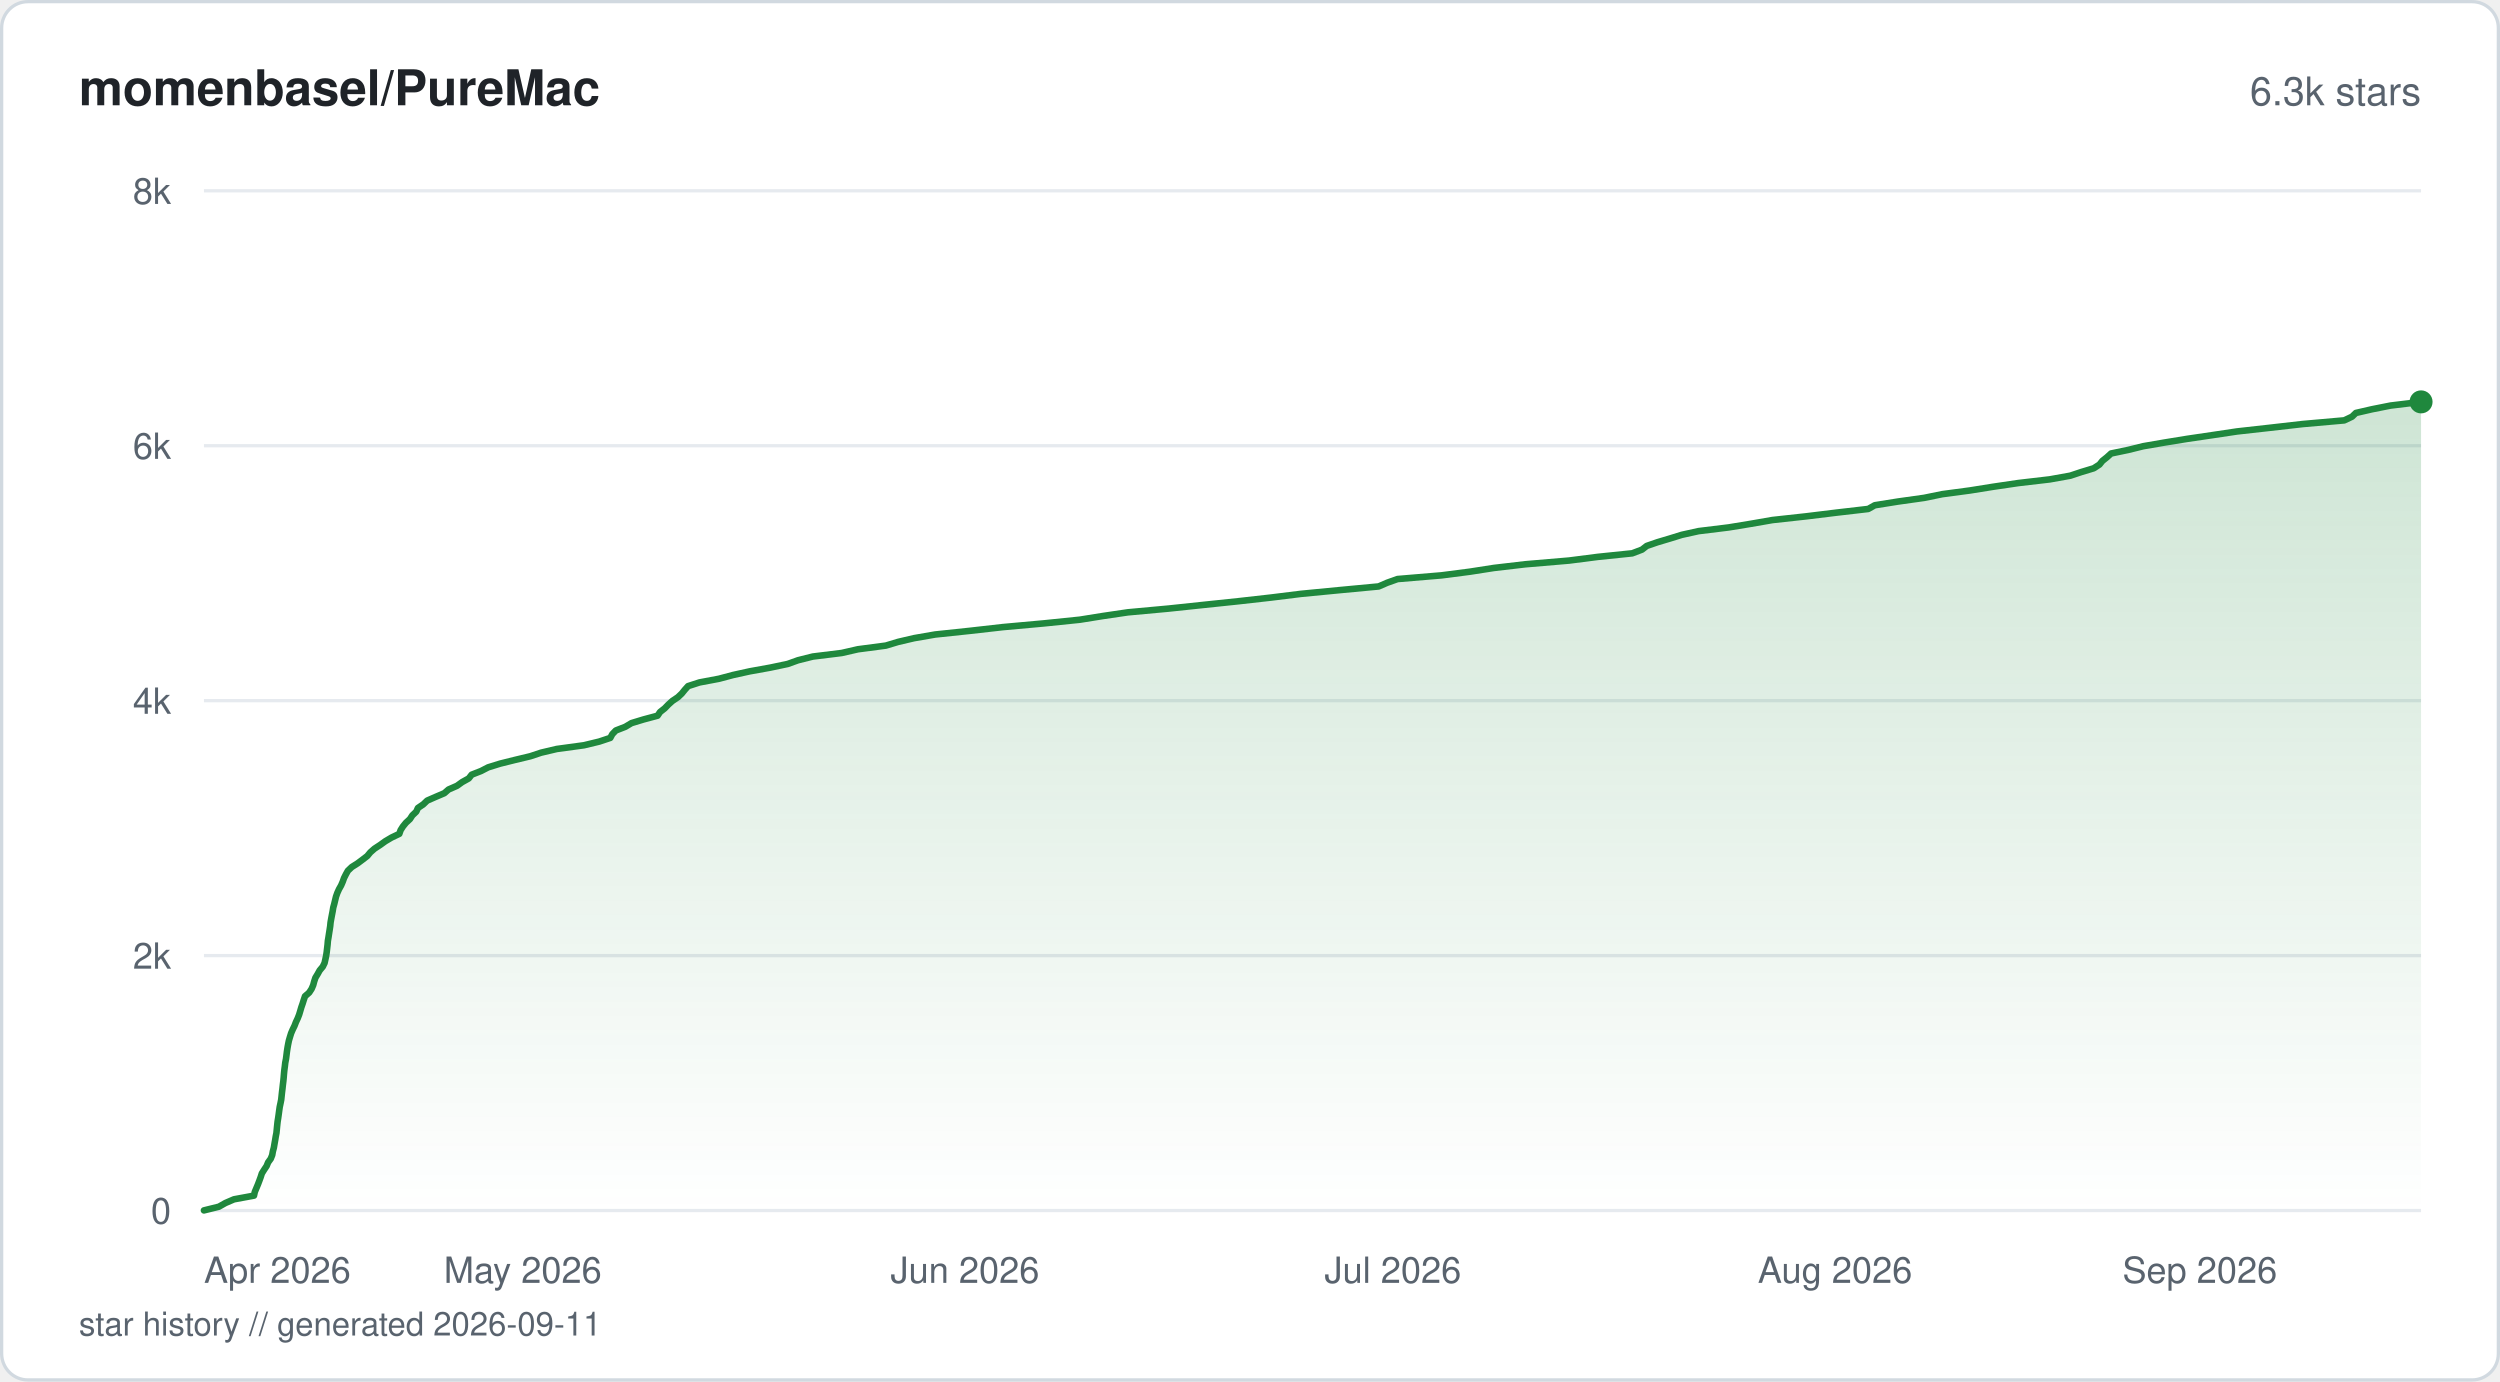
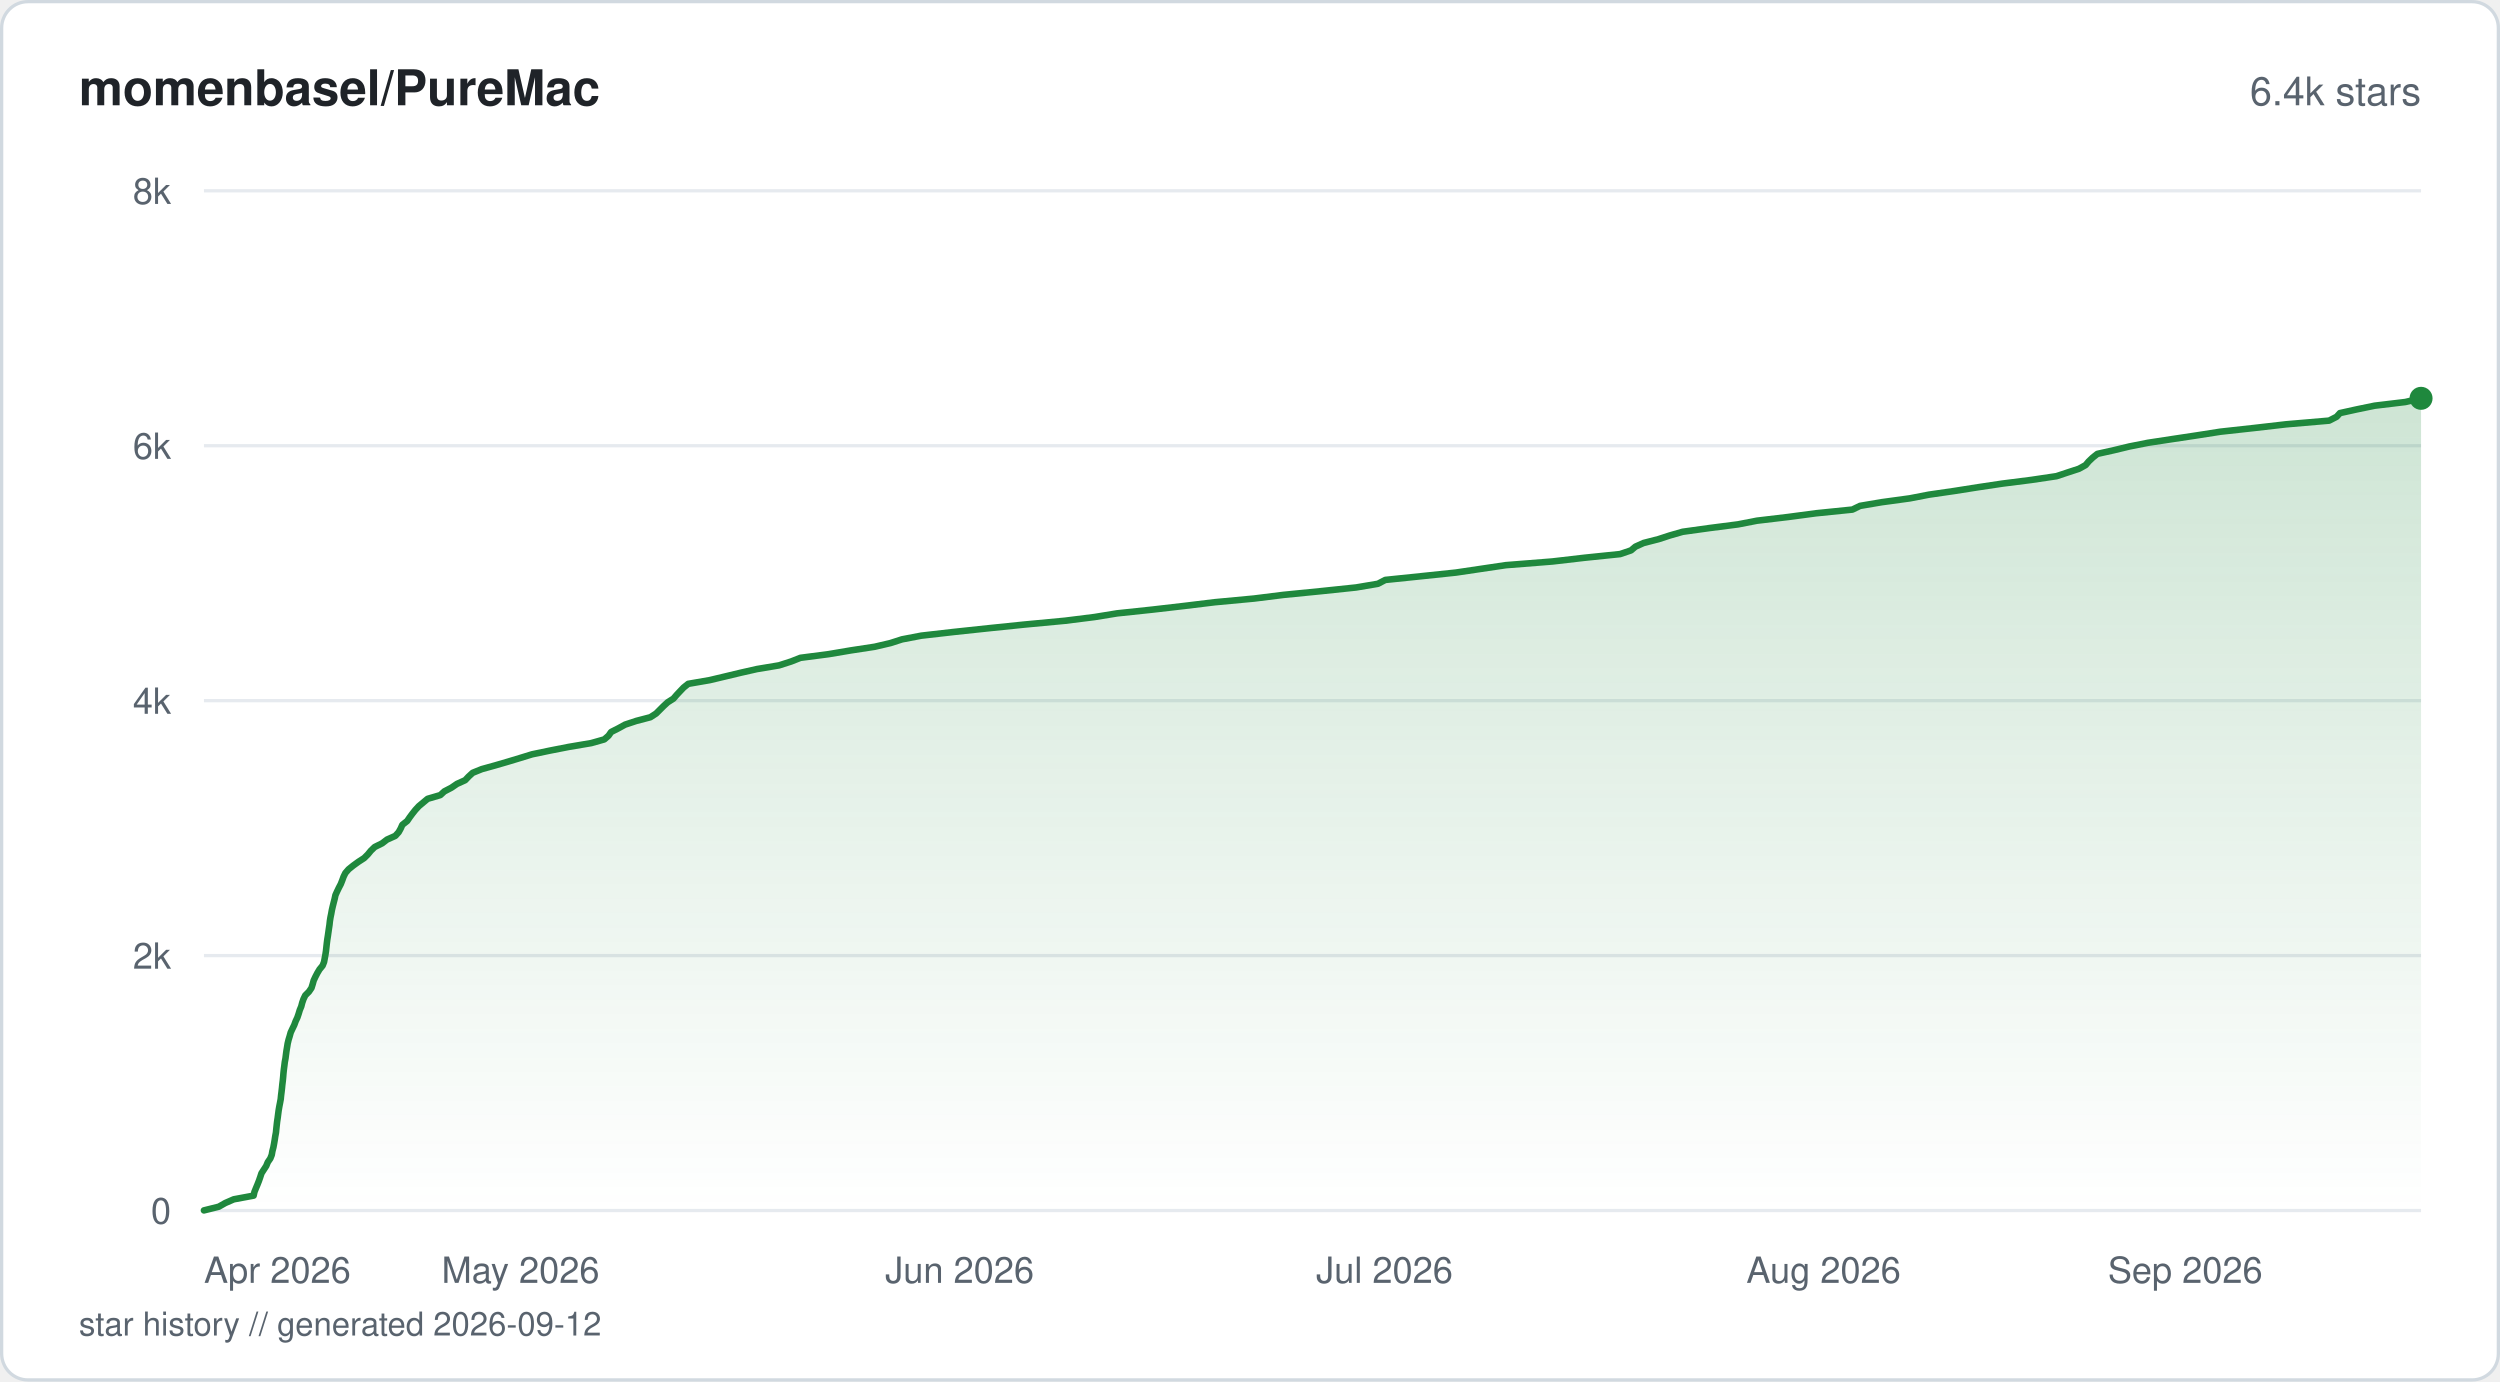
<svg xmlns="http://www.w3.org/2000/svg" viewBox="0 0 760 420" width="760" height="420" fill="none">
  <defs>
    <linearGradient id="fill-starhistorysvg" x1="0" y1="0" x2="0" y2="1">
      <stop offset="0%" stop-color="#1f883d" stop-opacity="0.22" />
      <stop offset="100%" stop-color="#1f883d" stop-opacity="0" />
    </linearGradient>
  </defs>
  <rect x="0.5" y="0.5" width="759" height="419" rx="8" fill="#ffffff" stroke="#d1d9e0" stroke-width="1" />
  <text x="24" y="32" fill="#1f2328" font-family="-apple-system, BlinkMacSystemFont, 'Segoe UI', Helvetica, Arial, sans-serif" font-size="15" font-weight="600">momenbasel/PureMac</text>
-   <text x="736" y="32" fill="#59636e" font-family="-apple-system, BlinkMacSystemFont, 'Segoe UI', Helvetica, Arial, sans-serif" font-size="12" text-anchor="end">6.3k stars</text>
+   <text x="736" y="32" fill="#59636e" font-family="-apple-system, BlinkMacSystemFont, 'Segoe UI', Helvetica, Arial, sans-serif" font-size="12" text-anchor="end">6.4k stars</text>
  <line x1="62" y1="368" x2="736" y2="368" stroke="#e6eaef" stroke-width="1" />
  <text x="52" y="372" fill="#59636e" font-family="-apple-system, BlinkMacSystemFont, 'Segoe UI', Helvetica, Arial, sans-serif" font-size="11" text-anchor="end">0</text>
  <line x1="62" y1="290.5" x2="736" y2="290.5" stroke="#e6eaef" stroke-width="1" />
  <text x="52" y="294.5" fill="#59636e" font-family="-apple-system, BlinkMacSystemFont, 'Segoe UI', Helvetica, Arial, sans-serif" font-size="11" text-anchor="end">2k</text>
  <line x1="62" y1="213" x2="736" y2="213" stroke="#e6eaef" stroke-width="1" />
  <text x="52" y="217" fill="#59636e" font-family="-apple-system, BlinkMacSystemFont, 'Segoe UI', Helvetica, Arial, sans-serif" font-size="11" text-anchor="end">4k</text>
  <line x1="62" y1="135.5" x2="736" y2="135.5" stroke="#e6eaef" stroke-width="1" />
  <text x="52" y="139.5" fill="#59636e" font-family="-apple-system, BlinkMacSystemFont, 'Segoe UI', Helvetica, Arial, sans-serif" font-size="11" text-anchor="end">6k</text>
  <line x1="62" y1="58" x2="736" y2="58" stroke="#e6eaef" stroke-width="1" />
  <text x="52" y="62" fill="#59636e" font-family="-apple-system, BlinkMacSystemFont, 'Segoe UI', Helvetica, Arial, sans-serif" font-size="11" text-anchor="end">8k</text>
-   <path d="M62 367.96 L66.54 366.84 L68.54 365.71 L71.14 364.59 L77.21 363.47 L77.46 362.34 L77.93 361.22 L78.4 360.1 L78.83 358.97 L79.24 357.85 L79.6 356.72 L80.3 355.6 L81.05 354.48 L81.51 353.35 L82.3 352.27 L82.75 351.14 L82.95 350.02 L83.25 348.9 L83.44 347.77 L83.64 346.65 L83.82 345.53 L84.04 344.4 L84.15 343.28 L84.26 342.15 L84.38 341.03 L84.56 339.91 L84.72 338.78 L84.87 337.66 L85.03 336.54 L85.27 335.41 L85.49 334.29 L85.61 333.16 L85.73 332.04 L85.87 330.92 L85.99 329.79 L86.13 328.67 L86.24 327.55 L86.33 326.42 L86.44 325.3 L86.59 324.17 L86.72 323.05 L86.94 321.93 L87.08 320.84 L87.22 319.72 L87.39 318.59 L87.59 317.47 L87.82 316.35 L88.15 315.22 L88.5 314.1 L88.98 312.98 L89.53 311.85 L89.96 310.73 L90.49 309.6 L90.93 308.48 L91.27 307.36 L91.6 306.23 L91.99 305.11 L92.34 303.99 L92.72 302.86 L94 301.74 L94.73 300.61 L95.21 299.49 L95.51 298.37 L95.88 297.24 L96.56 296.12 L97.18 295 L98.12 293.87 L98.67 292.75 L98.92 291.62 L99.15 290.54 L99.32 289.41 L99.45 288.29 L99.58 287.17 L99.67 286.04 L99.86 284.92 L100.03 283.8 L100.21 282.67 L100.38 281.55 L100.49 280.43 L100.69 279.3 L100.9 278.18 L101.12 277.05 L101.3 275.93 L101.61 274.81 L101.88 273.68 L102.15 272.56 L102.55 271.44 L103.06 270.31 L103.69 269.19 L104.18 268.06 L104.58 266.94 L105.14 265.82 L105.77 264.69 L106.95 263.57 L108.72 262.45 L110.23 261.32 L111.64 260.24 L112.58 259.11 L113.85 257.99 L115.56 256.87 L117.13 255.74 L119.02 254.62 L121.39 253.49 L121.78 252.37 L122.49 251.25 L123.41 250.12 L124.62 249 L125.35 247.88 L126.54 246.75 L127.05 245.63 L128.7 244.5 L129.87 243.38 L132.43 242.26 L135.08 241.13 L136.36 240.01 L138.92 238.89 L140.49 237.76 L142.5 236.64 L143.38 235.51 L146.24 234.39 L148.41 233.27 L152.05 232.14 L156.55 231.02 L161.22 229.9 L164.5 228.81 L169.25 227.69 L177.53 226.56 L182.17 225.44 L185.53 224.32 L186.14 223.19 L187.21 222.07 L190.11 220.94 L191.98 219.82 L195.68 218.7 L199.9 217.57 L200.66 216.45 L202.08 215.33 L203.17 214.2 L204.41 213.08 L206.09 211.95 L207.26 210.83 L208.17 209.71 L209.18 208.58 L212.64 207.46 L218.58 206.34 L222.82 205.21 L227.9 204.09 L234.16 202.96 L239.47 201.84 L242.59 200.72 L247.1 199.59 L255.87 198.51 L260.8 197.38 L269.3 196.26 L273.02 195.14 L277.84 194.01 L284.29 192.89 L294.89 191.77 L304.88 190.64 L317.25 189.52 L328.28 188.39 L335.27 187.27 L342.86 186.15 L355.15 185.02 L365.75 183.9 L376.52 182.77 L386.47 181.65 L395.5 180.53 L407.2 179.4 L419.11 178.28 L421.69 177.16 L424.85 176.03 L438.21 174.91 L446.88 173.79 L454.12 172.66 L463.68 171.54 L477 170.41 L485.74 169.29 L496.2 168.21 L499.17 167.08 L500.61 165.96 L503.89 164.83 L507.65 163.71 L511.26 162.59 L516.37 161.46 L525.52 160.34 L532.34 159.22 L538.83 158.09 L549.06 156.97 L558.29 155.84 L567.95 154.72 L569.93 153.6 L576.99 152.47 L584.95 151.35 L590.43 150.23 L598.88 149.1 L605.88 147.98 L613.55 146.85 L623.13 145.73 L629.37 144.61 L632.77 143.48 L636.48 142.36 L638.23 141.23 L639.13 140.11 L640.53 138.99 L641.77 137.86 L646.95 136.78 L651.54 135.65 L658.02 134.53 L664.91 133.41 L672.58 132.28 L680.06 131.16 L690.09 130.04 L699.99 128.91 L712.66 127.79 L715.02 126.67 L716.19 125.54 L721.05 124.42 L726.74 123.29 L736 122.17 L736 368 L62 368 Z" fill="url(#fill-starhistorysvg)" />
-   <path d="M62 367.96 L66.54 366.84 L68.54 365.71 L71.14 364.59 L77.21 363.47 L77.46 362.34 L77.93 361.22 L78.4 360.1 L78.83 358.97 L79.24 357.85 L79.6 356.72 L80.3 355.6 L81.05 354.48 L81.51 353.35 L82.3 352.27 L82.75 351.14 L82.95 350.02 L83.25 348.9 L83.44 347.77 L83.64 346.65 L83.82 345.53 L84.04 344.4 L84.15 343.28 L84.26 342.15 L84.38 341.03 L84.56 339.91 L84.72 338.78 L84.87 337.66 L85.03 336.54 L85.27 335.41 L85.49 334.29 L85.61 333.16 L85.73 332.04 L85.87 330.92 L85.99 329.79 L86.13 328.67 L86.24 327.55 L86.33 326.42 L86.44 325.3 L86.59 324.17 L86.72 323.05 L86.94 321.93 L87.08 320.84 L87.22 319.72 L87.39 318.59 L87.59 317.47 L87.82 316.35 L88.15 315.22 L88.5 314.1 L88.98 312.98 L89.53 311.85 L89.96 310.73 L90.49 309.6 L90.93 308.48 L91.27 307.36 L91.6 306.23 L91.99 305.11 L92.34 303.99 L92.72 302.86 L94 301.74 L94.73 300.61 L95.21 299.49 L95.51 298.37 L95.88 297.24 L96.56 296.12 L97.18 295 L98.12 293.87 L98.67 292.75 L98.92 291.62 L99.15 290.54 L99.32 289.41 L99.45 288.29 L99.58 287.17 L99.67 286.04 L99.86 284.92 L100.03 283.8 L100.21 282.67 L100.38 281.55 L100.49 280.43 L100.69 279.3 L100.9 278.18 L101.12 277.05 L101.3 275.93 L101.61 274.81 L101.88 273.68 L102.15 272.56 L102.55 271.44 L103.06 270.31 L103.69 269.19 L104.18 268.06 L104.58 266.94 L105.14 265.82 L105.77 264.69 L106.95 263.57 L108.72 262.45 L110.23 261.32 L111.64 260.24 L112.58 259.11 L113.85 257.99 L115.56 256.87 L117.13 255.74 L119.02 254.62 L121.39 253.49 L121.78 252.37 L122.49 251.25 L123.41 250.12 L124.62 249 L125.35 247.88 L126.54 246.75 L127.05 245.63 L128.7 244.5 L129.87 243.38 L132.43 242.26 L135.08 241.13 L136.36 240.01 L138.92 238.89 L140.49 237.76 L142.5 236.64 L143.38 235.51 L146.24 234.39 L148.41 233.27 L152.05 232.14 L156.55 231.02 L161.22 229.9 L164.5 228.81 L169.25 227.69 L177.53 226.56 L182.17 225.44 L185.53 224.32 L186.14 223.19 L187.21 222.07 L190.11 220.94 L191.98 219.82 L195.68 218.7 L199.9 217.57 L200.66 216.45 L202.08 215.33 L203.17 214.2 L204.41 213.08 L206.09 211.95 L207.26 210.83 L208.17 209.71 L209.18 208.58 L212.64 207.46 L218.58 206.34 L222.82 205.21 L227.9 204.09 L234.16 202.96 L239.47 201.84 L242.59 200.72 L247.1 199.59 L255.87 198.51 L260.8 197.38 L269.3 196.26 L273.02 195.14 L277.84 194.01 L284.29 192.89 L294.89 191.77 L304.88 190.64 L317.25 189.52 L328.28 188.39 L335.27 187.27 L342.86 186.15 L355.15 185.02 L365.75 183.9 L376.52 182.77 L386.47 181.65 L395.5 180.53 L407.2 179.4 L419.11 178.28 L421.69 177.16 L424.85 176.03 L438.21 174.91 L446.88 173.79 L454.12 172.66 L463.68 171.54 L477 170.41 L485.74 169.29 L496.2 168.21 L499.17 167.08 L500.61 165.96 L503.89 164.83 L507.65 163.71 L511.26 162.59 L516.37 161.46 L525.52 160.34 L532.34 159.22 L538.83 158.09 L549.06 156.97 L558.29 155.84 L567.95 154.72 L569.93 153.6 L576.99 152.47 L584.95 151.35 L590.43 150.23 L598.88 149.1 L605.88 147.98 L613.55 146.85 L623.13 145.73 L629.37 144.61 L632.77 143.48 L636.48 142.36 L638.23 141.23 L639.13 140.11 L640.53 138.99 L641.77 137.86 L646.95 136.78 L651.54 135.65 L658.02 134.53 L664.91 133.41 L672.58 132.28 L680.06 131.16 L690.09 130.04 L699.99 128.91 L712.66 127.79 L715.02 126.67 L716.19 125.54 L721.05 124.42 L726.74 123.29 L736 122.17" stroke="#1f883d" stroke-width="2" stroke-linejoin="round" stroke-linecap="round" fill="none" />
-   <circle cx="736" cy="122.17" r="3.5" fill="#1f883d" />
+   <path d="M62 367.96 L66.51 366.84 L68.5 365.71 L71.07 364.59 L77.1 363.47 L77.35 362.34 L77.82 361.18 L78.29 360.06 L78.73 358.93 L79.12 357.81 L79.48 356.69 L80.21 355.56 L80.94 354.44 L81.4 353.31 L82.17 352.19 L82.61 351.07 L82.81 349.94 L83.11 348.78 L83.32 347.66 L83.51 346.53 L83.68 345.41 L83.89 344.29 L84 343.16 L84.12 342.04 L84.25 340.91 L84.42 339.79 L84.56 338.67 L84.71 337.54 L84.91 336.38 L85.13 335.26 L85.34 334.13 L85.45 333.01 L85.59 331.89 L85.72 330.76 L85.83 329.64 L85.97 328.51 L86.08 327.39 L86.17 326.27 L86.29 325.14 L86.44 323.98 L86.58 322.86 L86.79 321.73 L86.93 320.61 L87.08 319.49 L87.27 318.36 L87.45 317.24 L87.72 316.11 L88.06 314.99 L88.37 313.87 L88.9 312.74 L89.46 311.58 L89.87 310.46 L90.4 309.33 L90.78 308.21 L91.12 307.08 L91.58 305.96 L91.87 304.84 L92.26 303.71 L92.8 302.59 L93.92 301.47 L94.69 300.34 L95.05 299.18 L95.36 298.06 L95.89 296.93 L96.47 295.81 L97.14 294.69 L98.07 293.56 L98.51 292.44 L98.72 291.31 L98.93 290.19 L99.1 289.07 L99.22 287.94 L99.35 286.78 L99.49 285.66 L99.67 284.53 L99.83 283.41 L99.99 282.28 L100.16 281.16 L100.28 280.04 L100.46 278.91 L100.69 277.79 L100.89 276.67 L101.15 275.54 L101.44 274.38 L101.73 273.26 L101.97 272.13 L102.47 271.01 L103.01 269.89 L103.6 268.76 L104.04 267.64 L104.45 266.51 L105 265.39 L105.97 264.27 L107.37 263.14 L108.97 261.98 L110.7 260.86 L111.83 259.73 L112.75 258.61 L113.91 257.49 L116.19 256.36 L117.64 255.24 L120.17 254.11 L121.19 252.99 L121.81 251.87 L122.31 250.74 L123.79 249.58 L124.55 248.46 L125.39 247.33 L126.28 246.21 L127.32 245.08 L128.66 243.96 L130 242.84 L133.86 241.71 L135.07 240.59 L137.22 239.47 L138.93 238.3 L141.41 237.18 L142.47 236.06 L143.7 234.93 L146.47 233.81 L150.51 232.69 L154.38 231.56 L158.09 230.44 L161.76 229.31 L167.13 228.19 L172.84 227.07 L179.74 225.9 L183.7 224.78 L184.99 223.66 L185.78 222.53 L187.99 221.41 L190.02 220.29 L193.42 219.16 L197.71 218.04 L199.46 216.91 L200.58 215.79 L201.7 214.67 L202.97 213.5 L204.73 212.38 L205.69 211.26 L206.75 210.13 L207.82 209.01 L209.22 207.89 L215.75 206.76 L220.46 205.64 L225.18 204.51 L230.13 203.39 L236.84 202.27 L240.49 201.1 L243.33 199.98 L251.92 198.86 L258.6 197.73 L265.93 196.61 L270.71 195.49 L274.22 194.36 L280.09 193.24 L289.98 192.11 L300.49 190.99 L311.37 189.87 L323.81 188.7 L332.73 187.58 L339.61 186.46 L350.27 185.33 L359.97 184.21 L369.25 183.08 L381.22 181.96 L390.2 180.84 L401.58 179.71 L412.25 178.59 L418.89 177.47 L421.12 176.3 L431.95 175.18 L442.61 174.06 L450.22 172.93 L457.77 171.81 L471.92 170.69 L481.67 169.56 L492.52 168.44 L495.84 167.31 L497.16 166.19 L499.64 165.07 L504.2 163.9 L507.63 162.78 L511.53 161.66 L519.67 160.53 L528.36 159.41 L534.12 158.29 L543.64 157.16 L552.04 156.04 L563.14 154.91 L565.44 153.79 L572.03 152.67 L580.59 151.5 L586.38 150.38 L594.1 149.26 L601.27 148.13 L608.75 147.01 L617.57 145.89 L625.17 144.76 L628.54 143.64 L632 142.51 L634.02 141.39 L634.96 140.27 L636.19 139.1 L637.6 137.98 L642.64 136.86 L647.33 135.73 L652.98 134.61 L660.32 133.49 L667.83 132.36 L674.98 131.24 L685.25 130.11 L694.98 128.99 L708.05 127.87 L710.33 126.7 L711.34 125.58 L716.42 124.46 L721.9 123.33 L731.23 122.21 L736 121.09 L736 368 L62 368 Z" fill="url(#fill-starhistorysvg)" />
+   <path d="M62 367.96 L66.51 366.84 L68.5 365.71 L71.07 364.59 L77.1 363.47 L77.35 362.34 L77.82 361.18 L78.29 360.06 L78.73 358.93 L79.12 357.81 L79.48 356.69 L80.21 355.56 L80.94 354.44 L81.4 353.31 L82.17 352.19 L82.61 351.07 L82.81 349.94 L83.11 348.78 L83.32 347.66 L83.51 346.53 L83.68 345.41 L83.89 344.29 L84 343.16 L84.12 342.04 L84.25 340.91 L84.42 339.79 L84.56 338.67 L84.71 337.54 L84.91 336.38 L85.13 335.26 L85.34 334.13 L85.45 333.01 L85.59 331.89 L85.72 330.76 L85.83 329.64 L85.97 328.51 L86.08 327.39 L86.17 326.27 L86.29 325.14 L86.44 323.98 L86.58 322.86 L86.79 321.73 L86.93 320.61 L87.08 319.49 L87.27 318.36 L87.45 317.24 L87.72 316.11 L88.06 314.99 L88.37 313.87 L88.9 312.74 L89.46 311.58 L89.87 310.46 L90.4 309.33 L90.78 308.21 L91.12 307.08 L91.58 305.96 L91.87 304.84 L92.26 303.71 L92.8 302.59 L93.92 301.47 L94.69 300.34 L95.05 299.18 L95.36 298.06 L95.89 296.93 L96.47 295.81 L97.14 294.69 L98.07 293.56 L98.51 292.44 L98.72 291.31 L98.93 290.19 L99.1 289.07 L99.22 287.94 L99.35 286.78 L99.49 285.66 L99.67 284.53 L99.83 283.41 L99.99 282.28 L100.16 281.16 L100.28 280.04 L100.46 278.91 L100.69 277.79 L100.89 276.67 L101.15 275.54 L101.44 274.38 L101.73 273.26 L101.97 272.13 L102.47 271.01 L103.01 269.89 L103.6 268.76 L104.04 267.64 L104.45 266.51 L105 265.39 L105.97 264.27 L107.37 263.14 L108.97 261.98 L110.7 260.86 L111.83 259.73 L112.75 258.61 L113.91 257.49 L116.19 256.36 L117.64 255.24 L120.17 254.11 L121.19 252.99 L121.81 251.87 L122.31 250.74 L123.79 249.58 L124.55 248.46 L125.39 247.33 L126.28 246.21 L127.32 245.08 L128.66 243.96 L130 242.84 L133.86 241.71 L135.07 240.59 L137.22 239.47 L138.93 238.3 L141.41 237.18 L142.47 236.06 L143.7 234.93 L146.47 233.81 L150.51 232.69 L154.38 231.56 L158.09 230.44 L161.76 229.31 L167.13 228.19 L172.84 227.07 L179.74 225.9 L183.7 224.78 L184.99 223.66 L185.78 222.53 L187.99 221.41 L190.02 220.29 L193.42 219.16 L197.71 218.04 L199.46 216.91 L200.58 215.79 L201.7 214.67 L202.97 213.5 L204.73 212.38 L205.69 211.26 L206.75 210.13 L207.82 209.01 L209.22 207.89 L215.75 206.76 L220.46 205.64 L225.18 204.51 L230.13 203.39 L236.84 202.27 L240.49 201.1 L243.33 199.98 L251.92 198.86 L258.6 197.73 L265.93 196.61 L270.71 195.49 L274.22 194.36 L280.09 193.24 L289.98 192.11 L300.49 190.99 L311.37 189.87 L323.81 188.7 L332.73 187.58 L339.61 186.46 L350.27 185.33 L359.97 184.21 L369.25 183.08 L381.22 181.96 L390.2 180.84 L401.58 179.71 L412.25 178.59 L418.89 177.47 L421.12 176.3 L431.95 175.18 L442.61 174.06 L450.22 172.93 L457.77 171.81 L471.92 170.69 L481.67 169.56 L492.52 168.44 L495.84 167.31 L497.16 166.19 L499.64 165.07 L504.2 163.9 L507.63 162.78 L511.53 161.66 L519.67 160.53 L528.36 159.41 L534.12 158.29 L543.64 157.16 L552.04 156.04 L563.14 154.91 L565.44 153.79 L572.03 152.67 L580.59 151.5 L586.38 150.38 L594.1 149.26 L601.27 148.13 L608.75 147.01 L617.57 145.89 L625.17 144.76 L628.54 143.64 L632 142.51 L634.02 141.39 L634.96 140.27 L636.19 139.1 L637.6 137.98 L642.64 136.86 L647.33 135.73 L652.98 134.61 L660.32 133.49 L667.83 132.36 L674.98 131.24 L685.25 130.11 L694.98 128.99 L708.05 127.87 L710.33 126.7 L711.34 125.58 L716.42 124.46 L721.9 123.33 L731.23 122.21 L736 121.09" stroke="#1f883d" stroke-width="2" stroke-linejoin="round" stroke-linecap="round" fill="none" />
+   <circle cx="736" cy="121.09" r="3.5" fill="#1f883d" />
  <text x="62" y="390" fill="#59636e" font-family="-apple-system, BlinkMacSystemFont, 'Segoe UI', Helvetica, Arial, sans-serif" font-size="11" text-anchor="start">Apr 2026</text>
-   <text x="158.92" y="390" fill="#59636e" font-family="-apple-system, BlinkMacSystemFont, 'Segoe UI', Helvetica, Arial, sans-serif" font-size="11" text-anchor="middle">May 2026</text>
-   <text x="293.34" y="390" fill="#59636e" font-family="-apple-system, BlinkMacSystemFont, 'Segoe UI', Helvetica, Arial, sans-serif" font-size="11" text-anchor="middle">Jun 2026</text>
-   <text x="423.43" y="390" fill="#59636e" font-family="-apple-system, BlinkMacSystemFont, 'Segoe UI', Helvetica, Arial, sans-serif" font-size="11" text-anchor="middle">Jul 2026</text>
-   <text x="557.85" y="390" fill="#59636e" font-family="-apple-system, BlinkMacSystemFont, 'Segoe UI', Helvetica, Arial, sans-serif" font-size="11" text-anchor="middle">Aug 2026</text>
-   <text x="692.27" y="390" fill="#59636e" font-family="-apple-system, BlinkMacSystemFont, 'Segoe UI', Helvetica, Arial, sans-serif" font-size="11" text-anchor="end">Sep 2026</text>
-   <text x="24" y="406" fill="#59636e" font-family="-apple-system, BlinkMacSystemFont, 'Segoe UI', Helvetica, Arial, sans-serif" font-size="10">star history // generated 2026-09-11</text>
+   <text x="158.24" y="390" fill="#59636e" font-family="-apple-system, BlinkMacSystemFont, 'Segoe UI', Helvetica, Arial, sans-serif" font-size="11" text-anchor="middle">May 2026</text>
+   <text x="291.72" y="390" fill="#59636e" font-family="-apple-system, BlinkMacSystemFont, 'Segoe UI', Helvetica, Arial, sans-serif" font-size="11" text-anchor="middle">Jun 2026</text>
+   <text x="420.89" y="390" fill="#59636e" font-family="-apple-system, BlinkMacSystemFont, 'Segoe UI', Helvetica, Arial, sans-serif" font-size="11" text-anchor="middle">Jul 2026</text>
+   <text x="554.36" y="390" fill="#59636e" font-family="-apple-system, BlinkMacSystemFont, 'Segoe UI', Helvetica, Arial, sans-serif" font-size="11" text-anchor="middle">Aug 2026</text>
+   <text x="687.84" y="390" fill="#59636e" font-family="-apple-system, BlinkMacSystemFont, 'Segoe UI', Helvetica, Arial, sans-serif" font-size="11" text-anchor="end">Sep 2026</text>
+   <text x="24" y="406" fill="#59636e" font-family="-apple-system, BlinkMacSystemFont, 'Segoe UI', Helvetica, Arial, sans-serif" font-size="10">star history // generated 2026-09-12</text>
</svg>
